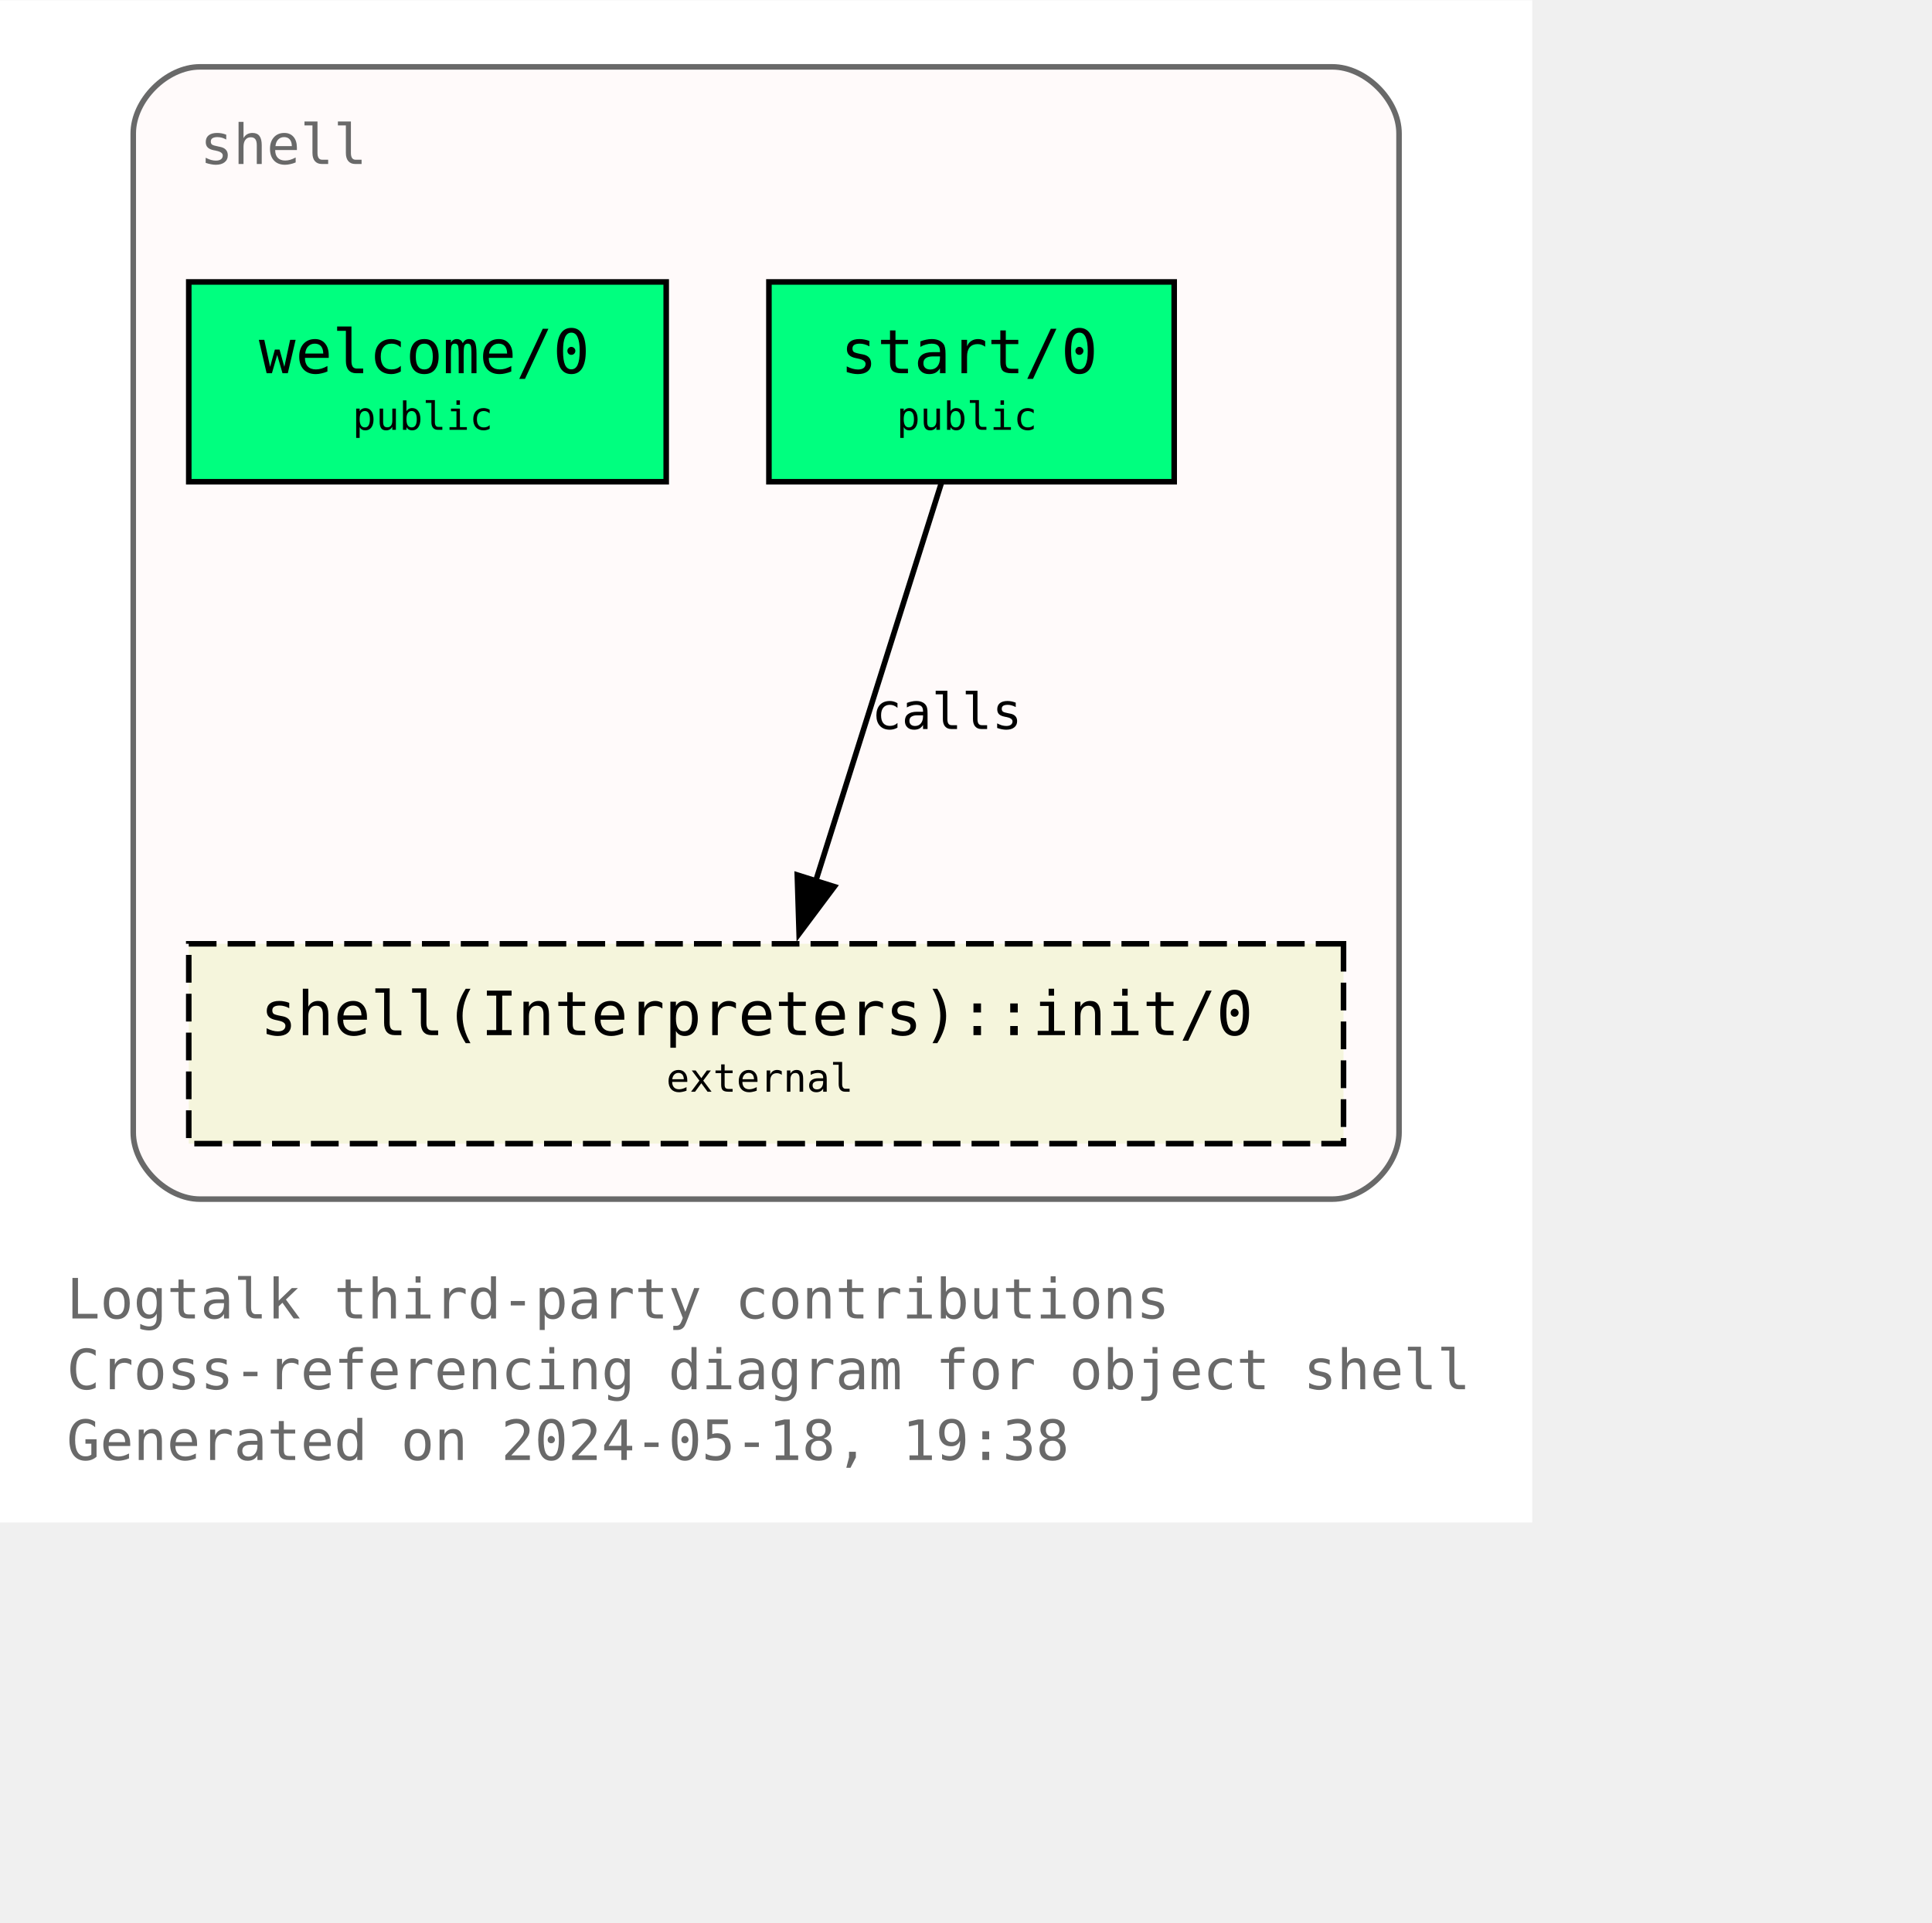
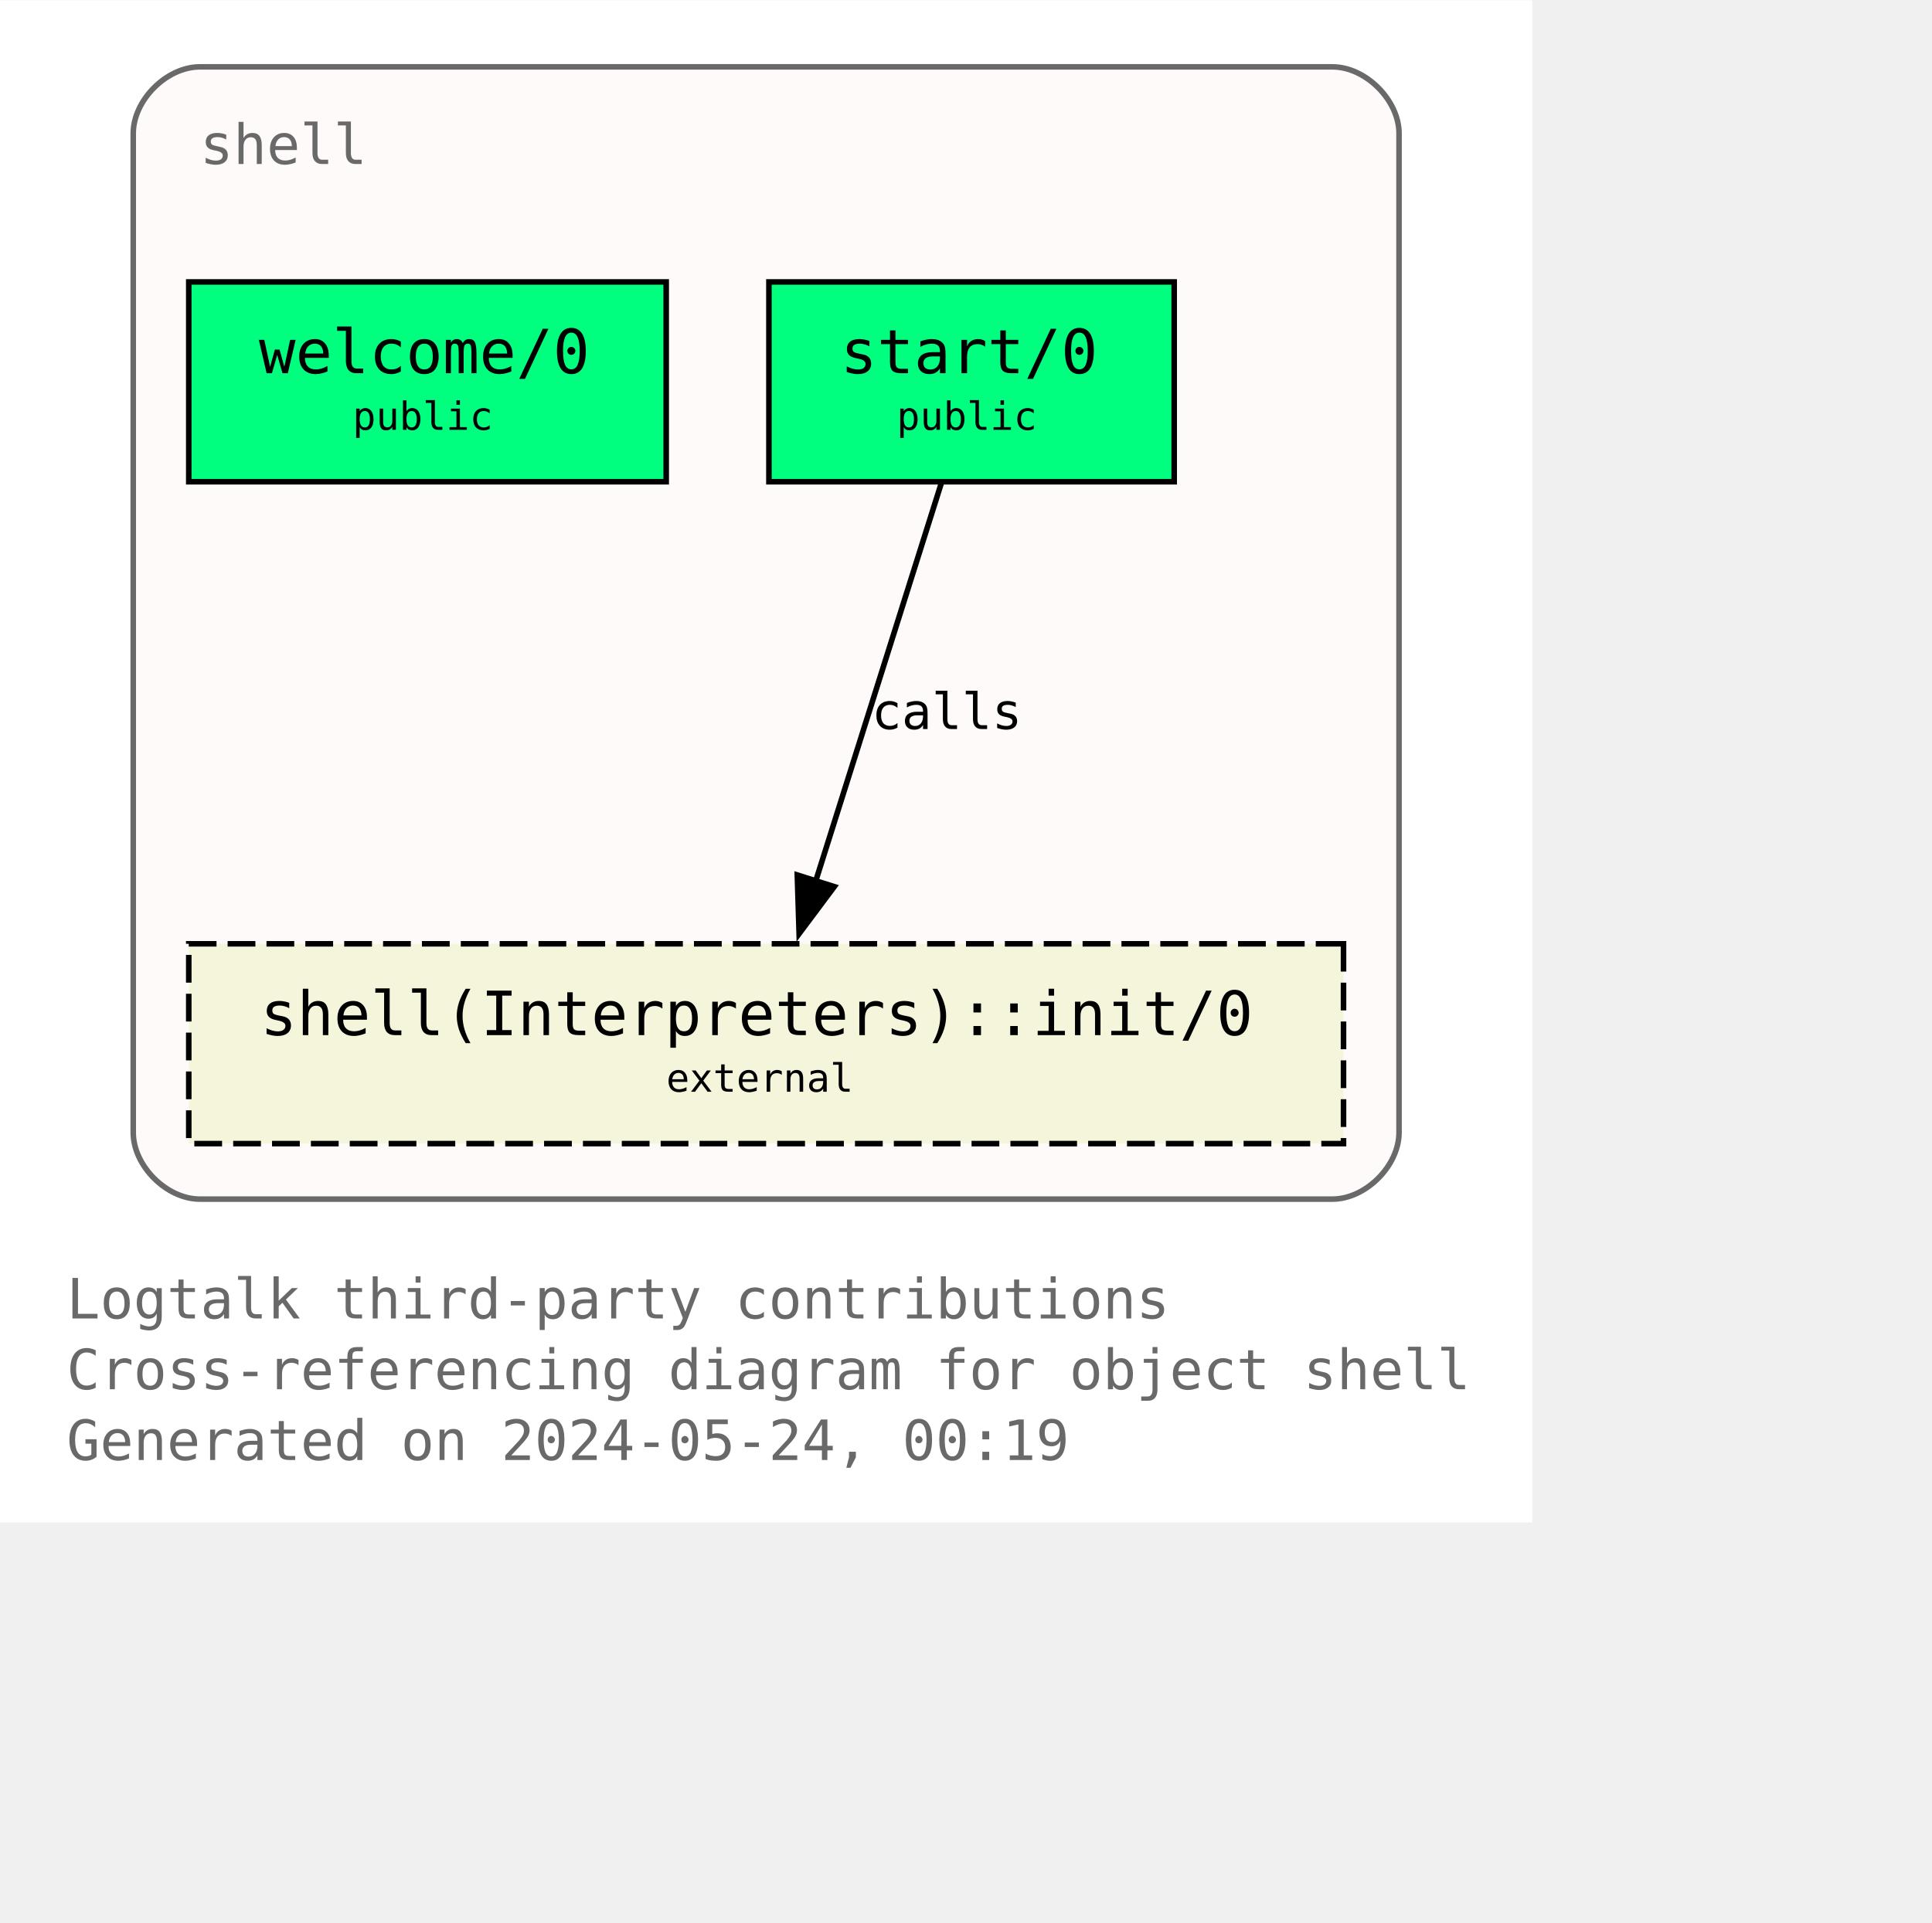
<svg xmlns="http://www.w3.org/2000/svg" xmlns:xlink="http://www.w3.org/1999/xlink" width="420pt" height="418pt" viewBox="72.00 72.00 348.00 346.25">
  <g id="graph0" class="graph" transform="scale(1 1) rotate(0) translate(76 342.25)">
    <polygon fill="white" stroke="none" points="-4,4 -4,-270.25 272,-270.25 272,4 -4,4" />
    <text text-anchor="start" x="8" y="-32.75" font-family="Monospace" font-size="10.00" fill="dimgray">Logtalk third-party contributions</text>
    <text text-anchor="start" x="8" y="-20" font-family="Monospace" font-size="10.00" fill="dimgray">Cross-referencing diagram for object shell</text>
-     <text text-anchor="start" x="8" y="-7.25" font-family="Monospace" font-size="10.00" fill="dimgray">Generated on 2024-05-18, 19:38</text>
+     <text text-anchor="start" x="8" y="-7.25" font-family="Monospace" font-size="10.00" fill="dimgray">Generated on 2024-05-24, 00:19</text>
    <g id="clust1" class="cluster">
      <g id="a_clust1">
        <a xlink:title="shell">
          <path fill="snow" stroke="dimgray" d="M32,-54.25C32,-54.25 236,-54.25 236,-54.25 242,-54.25 248,-60.25 248,-66.25 248,-66.25 248,-246.25 248,-246.25 248,-252.25 242,-258.25 236,-258.25 236,-258.25 32,-258.25 32,-258.25 26,-258.25 20,-252.25 20,-246.25 20,-246.25 20,-66.25 20,-66.25 20,-60.25 26,-54.25 32,-54.25" />
          <g id="a_clust1_0">
-             <a xlink:href="https://github.com/LogtalkDotOrg/logtalk3/tree/67cacda37e10de5bbe7389c07532d968f0a036e1/contributions/verdi_neruda/shell.lgt" xlink:title="https://github.com/LogtalkDotOrg/logtalk3/tree/67cacda37e10de5bbe7389c07532d968f0a036e1/contributions/verdi_neruda/shell.lgt">
+             <a xlink:href="https://github.com/LogtalkDotOrg/logtalk3/tree/cd7bf63fe74237cad4634ce964ad48fcda8fe91e/contributions/verdi_neruda/shell.lgt" xlink:title="https://github.com/LogtalkDotOrg/logtalk3/tree/cd7bf63fe74237cad4634ce964ad48fcda8fe91e/contributions/verdi_neruda/shell.lgt">
              <text text-anchor="start" x="32" y="-240.75" font-family="Monospace" font-size="10.00" fill="dimgray">shell</text>
            </a>
          </g>
        </a>
      </g>
    </g>
    <g id="node1" class="node">
      <g id="a_node1">
-         <a xlink:href="https://github.com/LogtalkDotOrg/logtalk3/tree/67cacda37e10de5bbe7389c07532d968f0a036e1/contributions/verdi_neruda/shell.lgt#L346" xlink:title="https://github.com/LogtalkDotOrg/logtalk3/tree/67cacda37e10de5bbe7389c07532d968f0a036e1/contributions/verdi_neruda/shell.lgt#L346">
+         <a xlink:href="https://github.com/LogtalkDotOrg/logtalk3/tree/cd7bf63fe74237cad4634ce964ad48fcda8fe91e/contributions/verdi_neruda/shell.lgt#L346" xlink:title="https://github.com/LogtalkDotOrg/logtalk3/tree/cd7bf63fe74237cad4634ce964ad48fcda8fe91e/contributions/verdi_neruda/shell.lgt#L346">
          <polygon fill="springgreen" stroke="black" points="116,-219.5 30,-219.5 30,-183.5 116,-183.5 116,-219.5" />
          <text text-anchor="start" x="37.88" y="-204.07" font-family="Monospace" font-size="9.00"> </text>
          <text text-anchor="start" x="42.62" y="-203.05" font-family="Monospace" font-size="11.00">welcome/0</text>
          <text text-anchor="start" x="102.88" y="-204.07" font-family="Monospace" font-size="9.00"> </text>
          <text text-anchor="start" x="37.88" y="-191.95" font-family="Monospace" font-size="9.00"> </text>
          <text text-anchor="start" x="59.5" y="-192.85" font-family="Monospace" font-size="7.00">public</text>
          <text text-anchor="start" x="102.88" y="-191.95" font-family="Monospace" font-size="9.00"> </text>
        </a>
      </g>
    </g>
    <g id="node2" class="node">
      <g id="a_node2">
-         <a xlink:href="https://github.com/LogtalkDotOrg/logtalk3/tree/67cacda37e10de5bbe7389c07532d968f0a036e1/contributions/verdi_neruda/shell.lgt#L358" xlink:title="https://github.com/LogtalkDotOrg/logtalk3/tree/67cacda37e10de5bbe7389c07532d968f0a036e1/contributions/verdi_neruda/shell.lgt#L358">
+         <a xlink:href="https://github.com/LogtalkDotOrg/logtalk3/tree/cd7bf63fe74237cad4634ce964ad48fcda8fe91e/contributions/verdi_neruda/shell.lgt#L358" xlink:title="https://github.com/LogtalkDotOrg/logtalk3/tree/cd7bf63fe74237cad4634ce964ad48fcda8fe91e/contributions/verdi_neruda/shell.lgt#L358">
          <polygon fill="springgreen" stroke="black" points="207.5,-219.5 134.5,-219.5 134.5,-183.5 207.5,-183.5 207.5,-219.5" />
          <text text-anchor="start" x="142.38" y="-204.07" font-family="Monospace" font-size="9.00"> </text>
          <text text-anchor="start" x="147.38" y="-203.05" font-family="Monospace" font-size="11.00">start/0</text>
          <text text-anchor="start" x="194.38" y="-204.07" font-family="Monospace" font-size="9.00"> </text>
          <text text-anchor="start" x="142.38" y="-191.95" font-family="Monospace" font-size="9.00"> </text>
          <text text-anchor="start" x="157.5" y="-192.85" font-family="Monospace" font-size="7.00">public</text>
          <text text-anchor="start" x="194.38" y="-191.95" font-family="Monospace" font-size="9.00"> </text>
        </a>
      </g>
    </g>
    <g id="node3" class="node">
      <g id="a_node3">
        <a xlink:href="https://logtalk.org/library/shell_1.html#init-0" xlink:title="https://logtalk.org/library/shell_1.html#init-0">
          <polygon fill="beige" stroke="black" stroke-dasharray="5,2" points="238,-100.25 30,-100.25 30,-64.25 238,-64.25 238,-100.25" />
          <text text-anchor="start" x="37.88" y="-84.83" font-family="Monospace" font-size="9.00"> </text>
          <text text-anchor="start" x="42.88" y="-83.8" font-family="Monospace" font-size="11.00">shell(Interpreters)::init/0</text>
          <text text-anchor="start" x="224.88" y="-84.83" font-family="Monospace" font-size="9.00"> </text>
          <text text-anchor="start" x="37.88" y="-72.7" font-family="Monospace" font-size="9.00"> </text>
          <text text-anchor="start" x="116" y="-73.6" font-family="Monospace" font-size="7.00">external</text>
          <text text-anchor="start" x="224.88" y="-72.7" font-family="Monospace" font-size="9.00"> </text>
        </a>
      </g>
    </g>
    <g id="edge1" class="edge">
      <g id="a_edge1">
-         <a xlink:href="https://github.com/LogtalkDotOrg/logtalk3/tree/67cacda37e10de5bbe7389c07532d968f0a036e1/contributions/verdi_neruda/shell.lgt#L360" xlink:title="calls">
+         <a xlink:href="https://github.com/LogtalkDotOrg/logtalk3/tree/cd7bf63fe74237cad4634ce964ad48fcda8fe91e/contributions/verdi_neruda/shell.lgt#L360" xlink:title="calls">
          <path fill="none" stroke="black" d="M165.54,-183.2C159.58,-164.32 149.96,-133.81 142.9,-111.46" />
          <polygon fill="black" stroke="black" points="146.28,-110.55 139.94,-102.07 139.61,-112.65 146.28,-110.55" />
        </a>
      </g>
      <g id="a_edge1-label">
-         <a xlink:href="https://github.com/LogtalkDotOrg/logtalk3/tree/67cacda37e10de5bbe7389c07532d968f0a036e1/contributions/verdi_neruda/shell.lgt#L360" xlink:title="https://github.com/LogtalkDotOrg/logtalk3/tree/67cacda37e10de5bbe7389c07532d968f0a036e1/contributions/verdi_neruda/shell.lgt#L360">
+         <a xlink:href="https://github.com/LogtalkDotOrg/logtalk3/tree/cd7bf63fe74237cad4634ce964ad48fcda8fe91e/contributions/verdi_neruda/shell.lgt#L360" xlink:title="https://github.com/LogtalkDotOrg/logtalk3/tree/cd7bf63fe74237cad4634ce964ad48fcda8fe91e/contributions/verdi_neruda/shell.lgt#L360">
          <text text-anchor="start" x="153" y="-138.95" font-family="Monospace" font-size="9.00">calls</text>
        </a>
      </g>
    </g>
  </g>
</svg>
